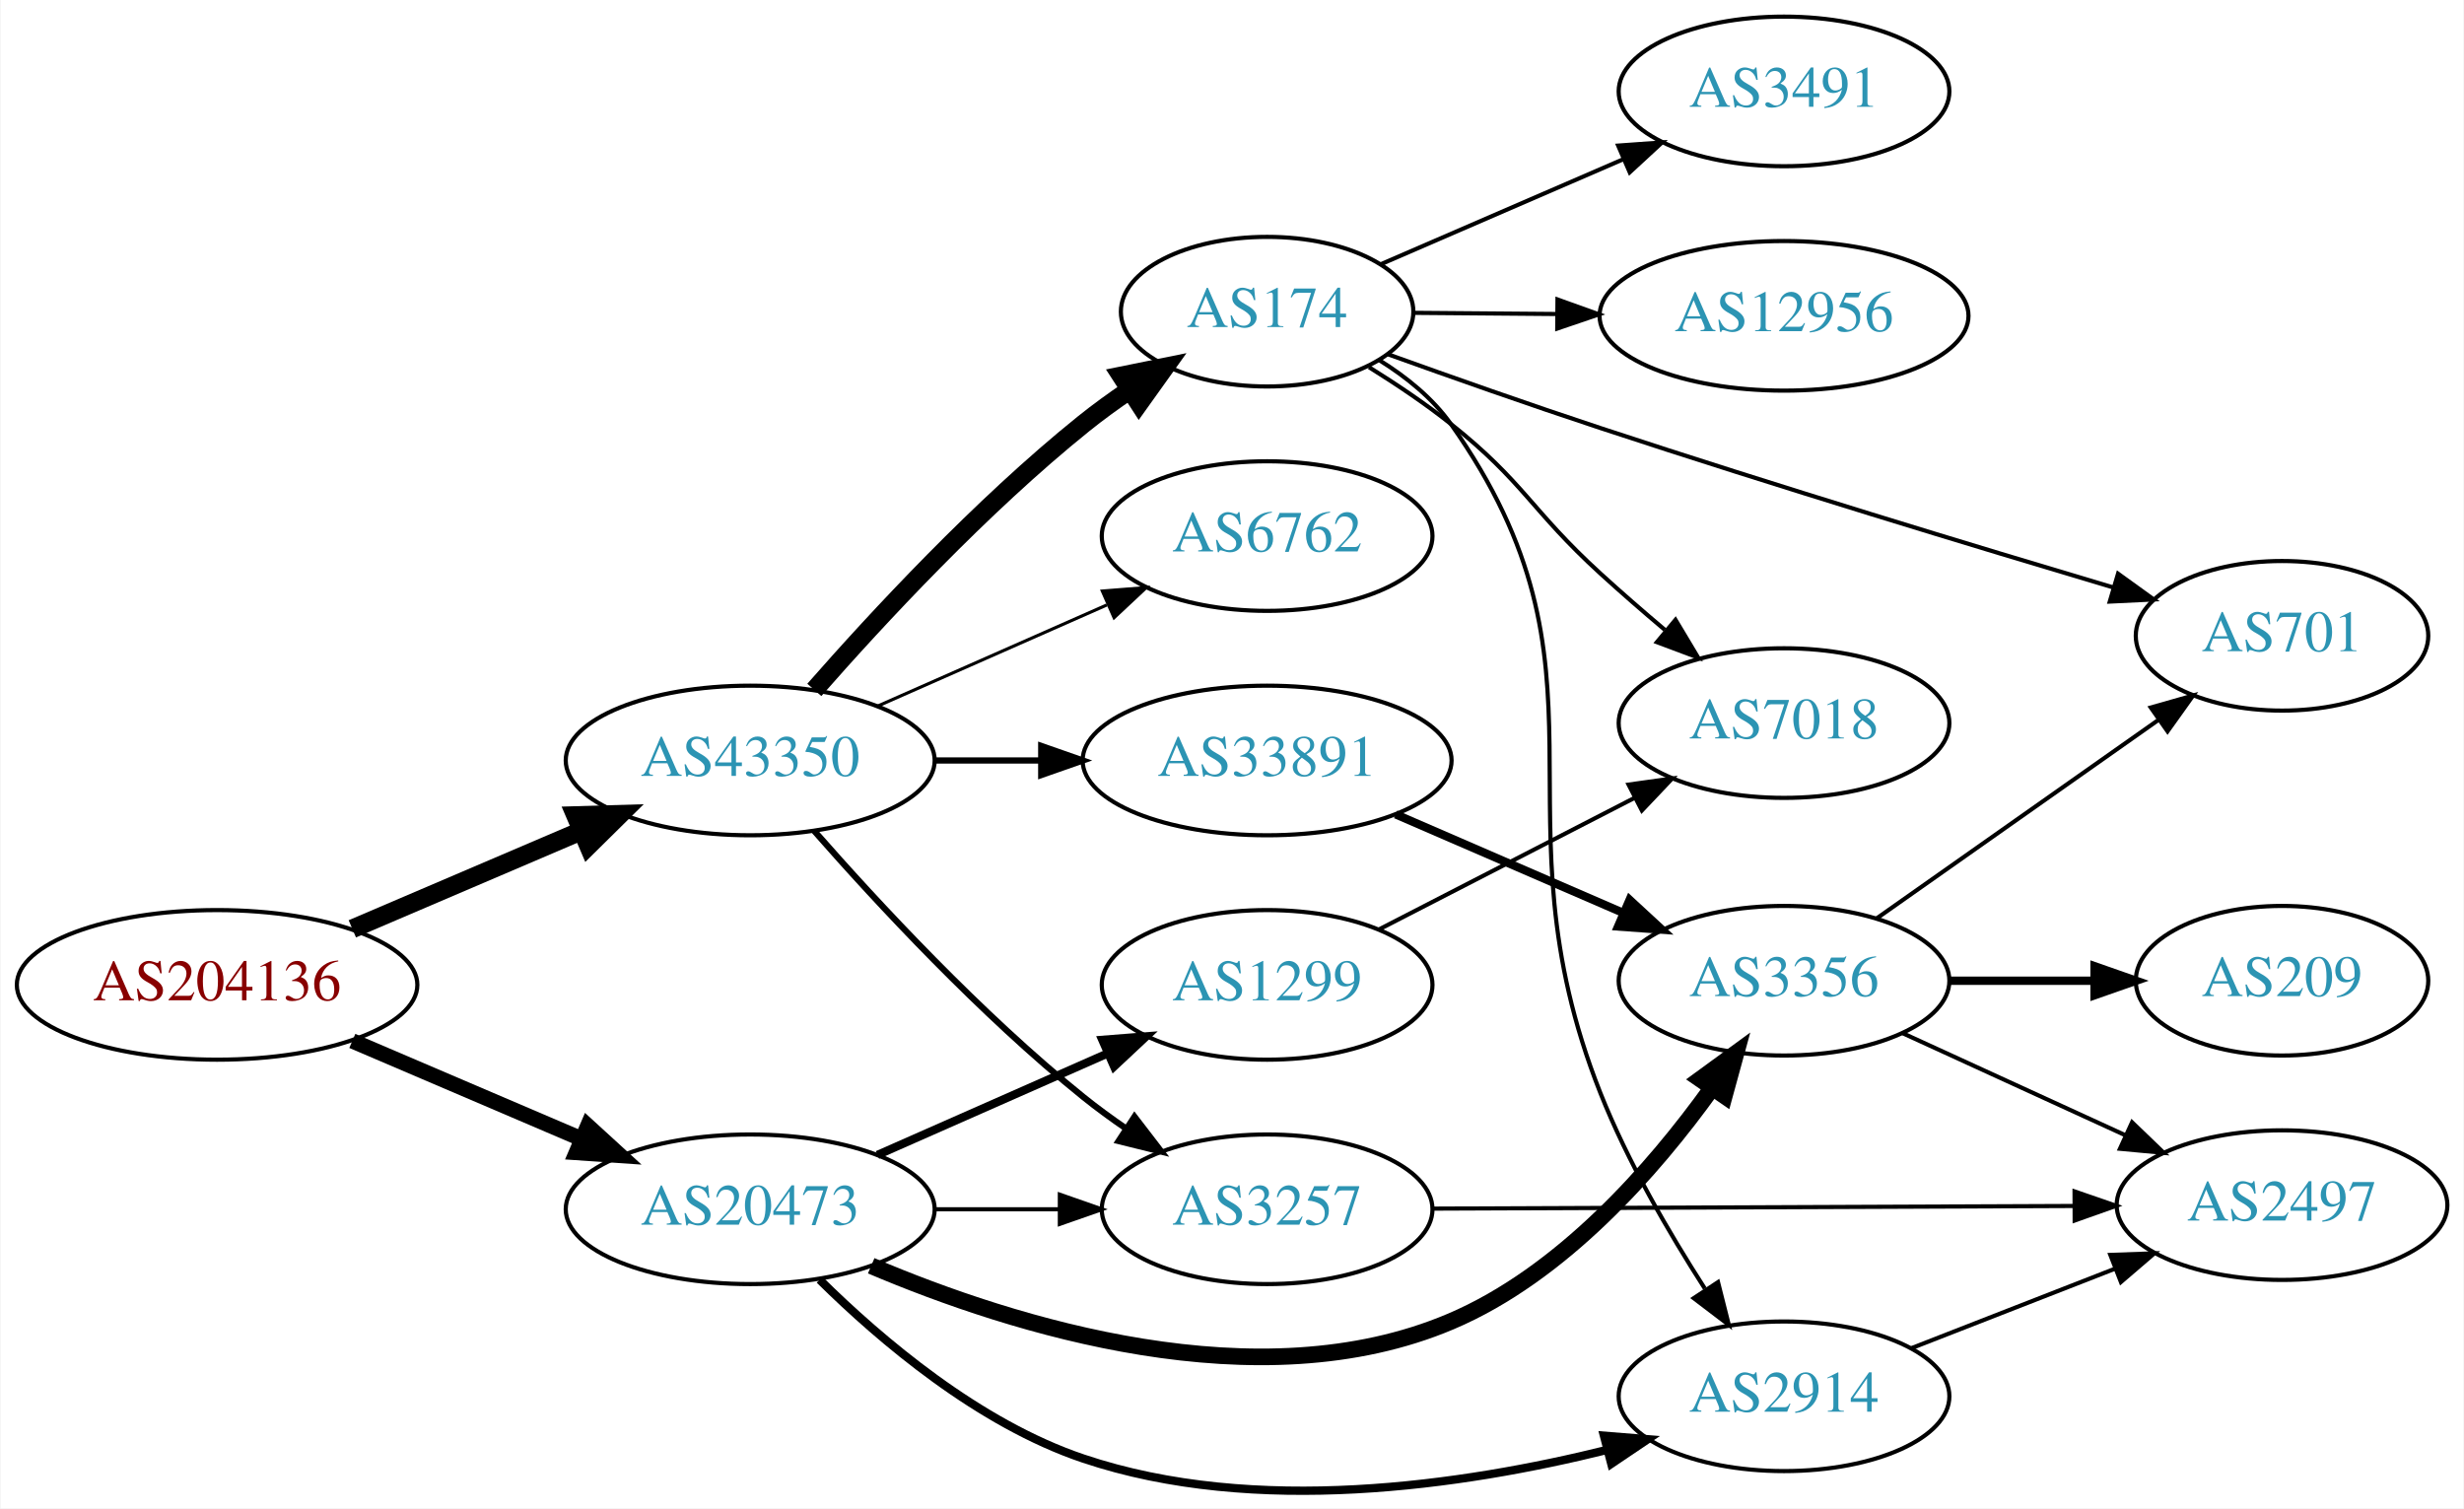
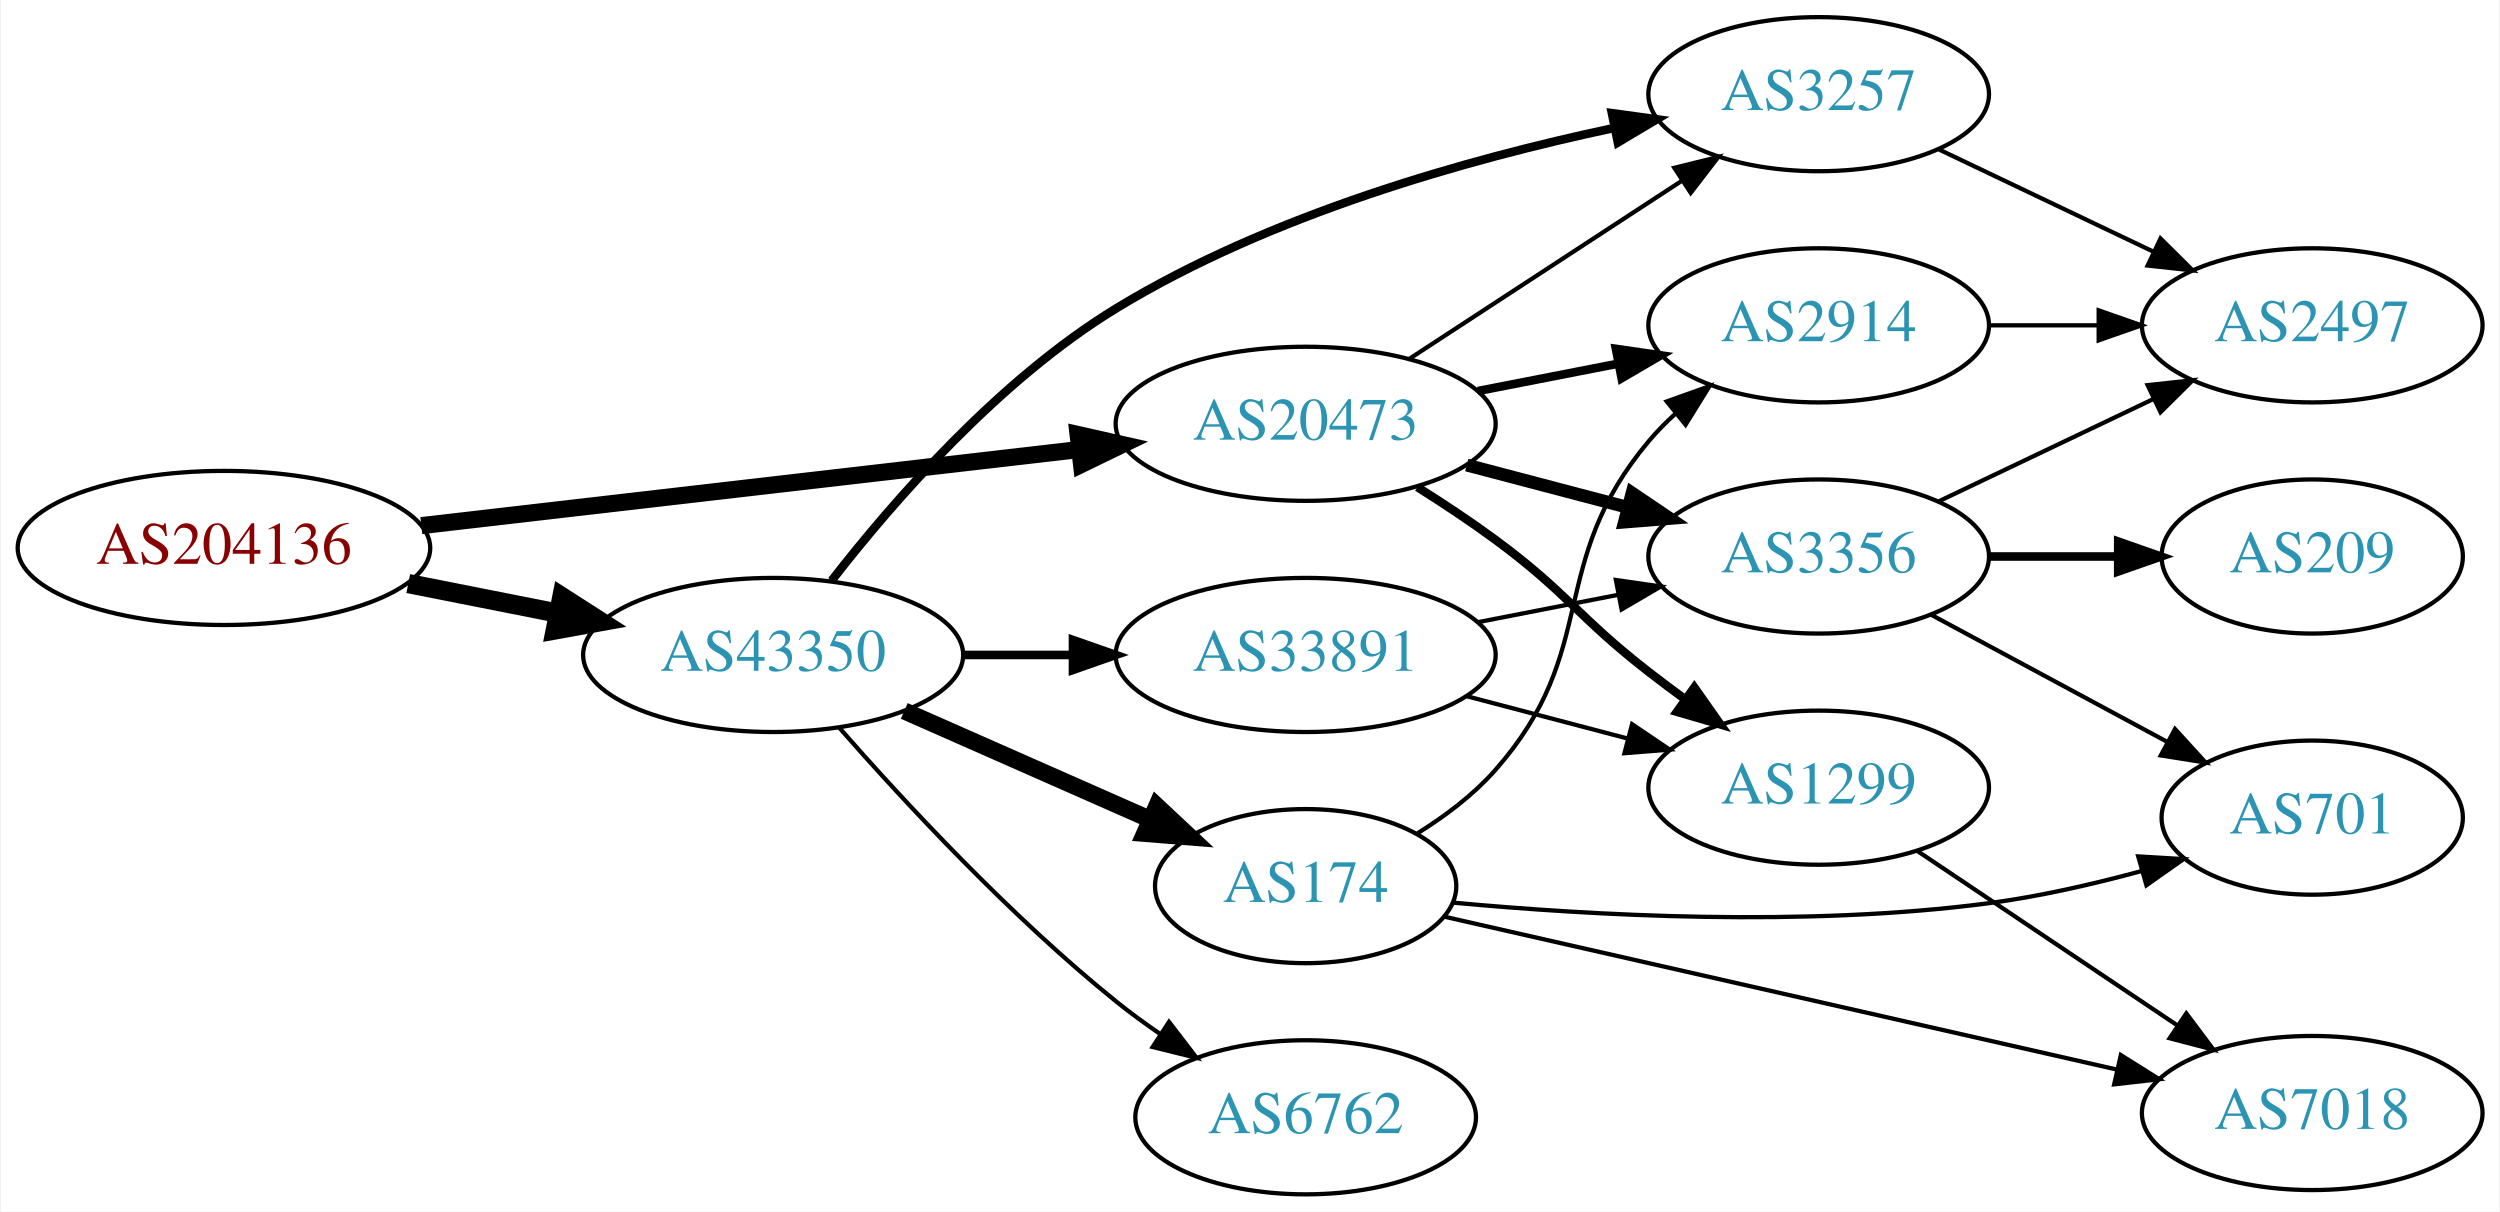
- <svg xmlns="http://www.w3.org/2000/svg" xmlns:xlink="http://www.w3.org/1999/xlink" width="593pt" height="363pt" viewBox="0.00 0.00 592.66 362.97">
-   <g id="graph0" class="graph" transform="scale(1 1) rotate(0) translate(4 358.97)">
-     <polygon fill="white" stroke="none" points="-4,4 -4,-358.97 588.661,-358.97 588.661,4 -4,4" />
+ <svg xmlns="http://www.w3.org/2000/svg" xmlns:xlink="http://www.w3.org/1999/xlink" width="584pt" height="283pt" viewBox="0.00 0.00 583.56 283.00">
+   <g id="graph0" class="graph" transform="scale(1 1) rotate(0) translate(4 279)">
+     <polygon fill="white" stroke="none" points="-4,4 -4,-279 579.562,-279 579.562,4 -4,4" />
    <g id="node1" class="node">
      <g id="a_node1">
        <a xlink:href="/asn/204136" xlink:title="AS204136 ~ SILENT-GHOST-AS [AT]">
-           <ellipse fill="#ffffff" stroke="black" cx="48.096" cy="-121.97" rx="48.192" ry="18" />
-           <text text-anchor="middle" x="48.096" y="-118.27" font-family="Times,serif" font-size="14.00" fill="#880000">AS204136</text>
+           <ellipse fill="#ffffff" stroke="black" cx="48.096" cy="-151" rx="48.192" ry="18" />
+           <text text-anchor="middle" x="48.096" y="-147.3" font-family="Times,serif" font-size="14.00" fill="#880000">AS204136</text>
        </a>
      </g>
    </g>
    <g id="node2" class="node">
      <g id="a_node2">
        <a xlink:href="/asn/20473" xlink:title="AS20473 ~ Choopa, LLC [US]">
-           <ellipse fill="#ffffff" stroke="black" cx="176.388" cy="-67.97" rx="44.393" ry="18" />
-           <text text-anchor="middle" x="176.388" y="-64.27" font-family="Times,serif" font-size="14.00" fill="#2c94b3">AS20473</text>
+           <ellipse fill="#ffffff" stroke="black" cx="300.78" cy="-180" rx="44.393" ry="18" />
+           <text text-anchor="middle" x="300.78" y="-176.3" font-family="Times,serif" font-size="14.00" fill="#2c94b3">AS20473</text>
        </a>
      </g>
    </g>
    <g id="edge1" class="edge">
-       <path fill="none" stroke="black" stroke-width="3.682" d="M80.639,-108.483C97.283,-101.366 117.873,-92.562 135.604,-84.981" />
-       <polygon fill="black" stroke="black" stroke-width="3.682" points="137.297,-88.063 145.116,-80.913 134.545,-81.627 137.297,-88.063" />
+       <path fill="none" stroke="black" stroke-width="4" d="M94.203,-156.218C137.359,-161.211 202.408,-168.736 247.738,-173.98" />
+       <polygon fill="black" stroke="black" stroke-width="4" points="247.616,-177.489 257.952,-175.161 248.421,-170.535 247.616,-177.489" />
    </g>
    <g id="node3" class="node">
      <g id="a_node3">
        <a xlink:href="/asn/43350" xlink:title="AS43350 ~ NForce Entertainment B.V. [NL]">
-           <ellipse fill="#ffffff" stroke="black" cx="176.388" cy="-175.97" rx="44.393" ry="18" />
-           <text text-anchor="middle" x="176.388" y="-172.27" font-family="Times,serif" font-size="14.00" fill="#2c94b3">AS43350</text>
+           <ellipse fill="#ffffff" stroke="black" cx="176.388" cy="-126" rx="44.393" ry="18" />
+           <text text-anchor="middle" x="176.388" y="-122.3" font-family="Times,serif" font-size="14.00" fill="#2c94b3">AS43350</text>
        </a>
      </g>
    </g>
    <g id="edge2" class="edge">
-       <path fill="none" stroke="black" stroke-width="4.5" d="M80.639,-135.457C97.283,-142.574 117.873,-151.378 135.604,-158.959" />
-       <polygon fill="black" stroke="black" stroke-width="4.5" points="134.373,-162.715 145.116,-163.027 137.469,-155.475 134.373,-162.715" />
+       <path fill="none" stroke="black" stroke-width="4.5" d="M91.149,-142.675C102.36,-140.456 114.572,-138.039 126.131,-135.75" />
+       <polygon fill="black" stroke="black" stroke-width="4.5" points="127.035,-139.586 136.08,-133.781 125.506,-131.861 127.035,-139.586" />
    </g>
    <g id="node4" class="node">
      <g id="a_node4">
-         <a xlink:href="/asn/3356" xlink:title="AS3356 ~ Level 3 Parent, LLC [US]">
-           <ellipse fill="#ffffff" stroke="black" cx="425.172" cy="-122.97" rx="39.794" ry="18" />
-           <text text-anchor="middle" x="425.172" y="-119.27" font-family="Times,serif" font-size="14.00" fill="#2c94b3">AS3356</text>
+         <a xlink:href="/asn/2914" xlink:title="AS2914 ~ NTT America, Inc. [US]">
+           <ellipse fill="#ffffff" stroke="black" cx="420.622" cy="-203" rx="39.794" ry="18" />
+           <text text-anchor="middle" x="420.622" y="-199.3" font-family="Times,serif" font-size="14.00" fill="#2c94b3">AS2914</text>
        </a>
      </g>
    </g>
    <g id="edge3" class="edge">
-       <path fill="none" stroke="black" stroke-width="4" d="M205.504,-54.377C239.742,-39.833 298.723,-21.338 344.976,-40.97 371.676,-52.303 393.761,-77.534 407.764,-97.037" />
-       <polygon fill="black" stroke="black" stroke-width="4" points="405.058,-99.278 413.617,-105.523 410.821,-95.304 405.058,-99.278" />
+       <path fill="none" stroke="black" stroke-width="2" d="M341.02,-187.659C351.472,-189.699 362.857,-191.921 373.636,-194.025" />
+       <polygon fill="black" stroke="black" stroke-width="2" points="373.248,-197.515 383.733,-195.995 374.589,-190.644 373.248,-197.515" />
    </g>
    <g id="node5" class="node">
      <g id="a_node5">
-         <a xlink:href="/asn/2914" xlink:title="AS2914 ~ NTT America, Inc. [US]">
-           <ellipse fill="#ffffff" stroke="black" cx="425.172" cy="-22.97" rx="39.794" ry="18" />
-           <text text-anchor="middle" x="425.172" y="-19.27" font-family="Times,serif" font-size="14.00" fill="#2c94b3">AS2914</text>
+         <a xlink:href="/asn/3257" xlink:title="AS3257 ~ GTT [DE]">
+           <ellipse fill="#ffffff" stroke="black" cx="420.622" cy="-257" rx="39.794" ry="18" />
+           <text text-anchor="middle" x="420.622" y="-253.3" font-family="Times,serif" font-size="14.00" fill="#2c94b3">AS3257</text>
        </a>
      </g>
    </g>
    <g id="edge4" class="edge">
-       <path fill="none" stroke="black" stroke-width="2" d="M193.094,-51.015C207.858,-36.425 231.403,-16.432 256.584,-7.97 297.915,5.919 348.023,-1.488 382.622,-10.079" />
-       <polygon fill="black" stroke="black" stroke-width="2" points="381.83,-13.49 392.391,-12.638 383.604,-6.718 381.83,-13.49" />
+       <path fill="none" stroke="black" d="M325.062,-195.213C343.292,-207.124 368.812,-223.8 388.747,-236.826" />
+       <polygon fill="black" stroke="black" points="386.902,-239.801 397.188,-242.341 390.731,-233.941 386.902,-239.801" />
    </g>
    <g id="node6" class="node">
      <g id="a_node6">
        <a xlink:href="/asn/1299" xlink:title="AS1299 ~ Telia Carrier [EU]">
-           <ellipse fill="#ffffff" stroke="black" cx="300.78" cy="-121.97" rx="39.794" ry="18" />
-           <text text-anchor="middle" x="300.78" y="-118.27" font-family="Times,serif" font-size="14.00" fill="#2c94b3">AS1299</text>
+           <ellipse fill="#ffffff" stroke="black" cx="420.622" cy="-95" rx="39.794" ry="18" />
+           <text text-anchor="middle" x="420.622" y="-91.3" font-family="Times,serif" font-size="14.00" fill="#2c94b3">AS1299</text>
        </a>
      </g>
    </g>
    <g id="edge5" class="edge">
-       <path fill="none" stroke="black" stroke-width="2" d="M207.015,-81.042C223.61,-88.364 244.469,-97.567 262.203,-105.391" />
-       <polygon fill="black" stroke="black" stroke-width="2" points="261.124,-108.741 271.686,-109.575 263.95,-102.336 261.124,-108.741" />
+       <path fill="none" stroke="black" stroke-width="2" d="M326.879,-165.211C332.924,-161.405 339.279,-157.195 344.976,-153 361.977,-140.479 364.3,-134.952 380.976,-122 383.709,-119.877 386.593,-117.719 389.505,-115.595" />
+       <polygon fill="black" stroke="black" stroke-width="2" points="391.574,-118.419 397.677,-109.758 387.505,-112.722 391.574,-118.419" />
    </g>
    <g id="node7" class="node">
      <g id="a_node7">
-         <a xlink:href="/asn/3257" xlink:title="AS3257 ~ GTT [DE]">
-           <ellipse fill="#ffffff" stroke="black" cx="300.78" cy="-67.97" rx="39.794" ry="18" />
-           <text text-anchor="middle" x="300.78" y="-64.27" font-family="Times,serif" font-size="14.00" fill="#2c94b3">AS3257</text>
+         <a xlink:href="/asn/3356" xlink:title="AS3356 ~ Level 3 Parent, LLC [US]">
+           <ellipse fill="#ffffff" stroke="black" cx="420.622" cy="-149" rx="39.794" ry="18" />
+           <text text-anchor="middle" x="420.622" y="-145.3" font-family="Times,serif" font-size="14.00" fill="#2c94b3">AS3356</text>
        </a>
      </g>
    </g>
    <g id="edge6" class="edge">
-       <path fill="none" stroke="black" d="M220.883,-67.97C230.572,-67.97 240.909,-67.97 250.802,-67.97" />
-       <polygon fill="black" stroke="black" points="250.904,-71.47 260.904,-67.97 250.904,-64.47 250.904,-71.47" />
-     </g>
-     <g id="edge14" class="edge">
-       <path fill="none" stroke="black" stroke-width="1.5" d="M191.82,-158.987C206.952,-141.742 231.916,-114.822 256.584,-94.97 259.839,-92.35 263.364,-89.778 266.949,-87.324" />
-       <polygon fill="black" stroke="black" stroke-width="1.5" points="268.867,-90.251 275.321,-81.849 265.036,-84.393 268.867,-90.251" />
+       <path fill="none" stroke="black" stroke-width="3" d="M338.42,-170.361C350.362,-167.22 363.736,-163.702 376.13,-160.441" />
+       <polygon fill="black" stroke="black" stroke-width="3" points="377.033,-163.823 385.814,-157.894 375.252,-157.053 377.033,-163.823" />
+     </g>
+     <g id="edge15" class="edge">
+       <path fill="none" stroke="black" stroke-width="2" d="M190.048,-143.363C204.283,-161.697 229.038,-190.221 256.584,-207 292.445,-228.844 338.613,-241.831 372.66,-249.07" />
+       <polygon fill="black" stroke="black" stroke-width="2" points="372.315,-252.572 382.813,-251.136 373.711,-245.712 372.315,-252.572" />
    </g>
    <g id="node12" class="node">
      <g id="a_node12">
-         <a xlink:href="/asn/6762" xlink:title="AS6762 ~ TELECOM ITALIA SPARKLE S.p.A. [IT]">
-           <ellipse fill="#ffffff" stroke="black" cx="300.78" cy="-229.97" rx="39.794" ry="18" />
-           <text text-anchor="middle" x="300.78" y="-226.27" font-family="Times,serif" font-size="14.00" fill="#2c94b3">AS6762</text>
+         <a xlink:href="/asn/174" xlink:title="AS174 ~ Cogent Communications [US]">
+           <ellipse fill="#ffffff" stroke="black" cx="300.78" cy="-72" rx="35.194" ry="18" />
+           <text text-anchor="middle" x="300.78" y="-68.3" font-family="Times,serif" font-size="14.00" fill="#2c94b3">AS174</text>
        </a>
      </g>
    </g>
    <g id="edge12" class="edge">
-       <path fill="none" stroke="black" stroke-width="0.75" d="M207.015,-189.042C223.61,-196.364 244.469,-205.567 262.203,-213.391" />
-       <polygon fill="black" stroke="black" stroke-width="0.75" points="261.124,-216.741 271.686,-217.575 263.95,-210.336 261.124,-216.741" />
+       <path fill="none" stroke="black" stroke-width="4" d="M207.015,-112.928C224.286,-105.308 246.177,-95.65 264.355,-87.629" />
+       <polygon fill="black" stroke="black" stroke-width="4" points="266.012,-90.724 273.749,-83.485 263.187,-84.32 266.012,-90.724" />
    </g>
    <g id="node13" class="node">
      <g id="a_node13">
-         <a xlink:href="/asn/33891" xlink:title="AS33891 ~ CORE-BACKBONE GMBH GLOBAL NETWORK [DE]">
-           <ellipse fill="#ffffff" stroke="black" cx="300.78" cy="-175.97" rx="44.393" ry="18" />
-           <text text-anchor="middle" x="300.78" y="-172.27" font-family="Times,serif" font-size="14.00" fill="#2c94b3">AS33891</text>
+         <a xlink:href="/asn/6762" xlink:title="AS6762 ~ TELECOM ITALIA SPARKLE S.p.A. [IT]">
+           <ellipse fill="#ffffff" stroke="black" cx="300.78" cy="-18" rx="39.794" ry="18" />
+           <text text-anchor="middle" x="300.78" y="-14.3" font-family="Times,serif" font-size="14.00" fill="#2c94b3">AS6762</text>
        </a>
      </g>
    </g>
    <g id="edge13" class="edge">
-       <path fill="none" stroke="black" stroke-width="1.5" d="M220.883,-175.97C229.089,-175.97 237.761,-175.97 246.233,-175.97" />
-       <polygon fill="black" stroke="black" stroke-width="1.5" points="246.424,-179.47 256.424,-175.97 246.424,-172.47 246.424,-179.47" />
+       <path fill="none" stroke="black" d="M191.82,-109.017C206.952,-91.772 231.916,-64.852 256.584,-45 259.839,-42.38 263.364,-39.808 266.949,-37.354" />
+       <polygon fill="black" stroke="black" points="268.867,-40.281 275.321,-31.879 265.036,-34.423 268.867,-40.281" />
    </g>
    <g id="node14" class="node">
      <g id="a_node14">
-         <a xlink:href="/asn/174" xlink:title="AS174 ~ Cogent Communications [US]">
-           <ellipse fill="#ffffff" stroke="black" cx="300.78" cy="-283.97" rx="35.194" ry="18" />
-           <text text-anchor="middle" x="300.78" y="-280.27" font-family="Times,serif" font-size="14.00" fill="#2c94b3">AS174</text>
-         </a>
-       </g>
-     </g>
-     <g id="edge15" class="edge">
-       <path fill="none" stroke="black" stroke-width="4.5" d="M191.82,-192.953C206.952,-210.199 231.916,-237.118 256.584,-256.97 260.089,-259.791 263.907,-262.557 267.775,-265.179" />
-       <polygon fill="black" stroke="black" stroke-width="4.5" points="265.687,-268.518 276.22,-270.652 269.97,-261.909 265.687,-268.518" />
+         <a xlink:href="/asn/33891" xlink:title="AS33891 ~ CORE-BACKBONE GMBH GLOBAL NETWORK [DE]">
+           <ellipse fill="#ffffff" stroke="black" cx="300.78" cy="-126" rx="44.393" ry="18" />
+           <text text-anchor="middle" x="300.78" y="-122.3" font-family="Times,serif" font-size="14.00" fill="#2c94b3">AS33891</text>
+         </a>
+       </g>
+     </g>
+     <g id="edge14" class="edge">
+       <path fill="none" stroke="black" stroke-width="2" d="M220.883,-126C229.089,-126 237.761,-126 246.233,-126" />
+       <polygon fill="black" stroke="black" stroke-width="2" points="246.424,-129.5 256.424,-126 246.424,-122.5 246.424,-129.5" />
+     </g>
+     <g id="node9" class="node">
+       <g id="a_node9">
+         <a xlink:href="/asn/2497" xlink:title="AS2497 ~ Internet Initiative Japan Inc. [JP]">
+           <ellipse fill="#ffffff" stroke="black" cx="535.915" cy="-203" rx="39.794" ry="18" />
+           <text text-anchor="middle" x="535.915" y="-199.3" font-family="Times,serif" font-size="14.00" fill="#2c94b3">AS2497</text>
+         </a>
+       </g>
+     </g>
+     <g id="edge11" class="edge">
+       <path fill="none" stroke="black" d="M460.294,-203C468.497,-203 477.261,-203 485.794,-203" />
+       <polygon fill="black" stroke="black" points="486.033,-206.5 496.033,-203 486.033,-199.5 486.033,-206.5" />
+     </g>
+     <g id="edge21" class="edge">
+       <path fill="none" stroke="black" d="M448.759,-244.066C463.753,-236.919 482.574,-227.948 498.797,-220.215" />
+       <polygon fill="black" stroke="black" points="500.479,-223.291 508,-215.829 497.467,-216.972 500.479,-223.291" />
+     </g>
+     <g id="node11" class="node">
+       <g id="a_node11">
+         <a xlink:href="/asn/7018" xlink:title="AS7018 ~ AT&amp;T Services, Inc. [US]">
+           <ellipse fill="#ffffff" stroke="black" cx="535.915" cy="-19" rx="39.794" ry="18" />
+           <text text-anchor="middle" x="535.915" y="-15.3" font-family="Times,serif" font-size="14.00" fill="#2c94b3">AS7018</text>
+         </a>
+       </g>
+     </g>
+     <g id="edge10" class="edge">
+       <path fill="none" stroke="black" d="M443.735,-80.166C461.046,-68.553 485.316,-52.273 504.464,-39.428" />
+       <polygon fill="black" stroke="black" points="506.503,-42.274 512.858,-33.797 502.604,-36.461 506.503,-42.274" />
    </g>
    <g id="node8" class="node">
      <g id="a_node8">
        <a xlink:href="/asn/701" xlink:title="AS701 ~ UUNET [US]">
-           <ellipse fill="#ffffff" stroke="black" cx="545.014" cy="-205.97" rx="35.194" ry="18" />
-           <text text-anchor="middle" x="545.014" y="-202.27" font-family="Times,serif" font-size="14.00" fill="#2c94b3">AS701</text>
+           <ellipse fill="#ffffff" stroke="black" cx="535.915" cy="-88" rx="35.194" ry="18" />
+           <text text-anchor="middle" x="535.915" y="-84.3" font-family="Times,serif" font-size="14.00" fill="#2c94b3">AS701</text>
        </a>
      </g>
    </g>
    <g id="edge7" class="edge">
-       <path fill="none" stroke="black" d="M447.512,-138.001C466.516,-151.386 494.472,-171.076 515.409,-185.822" />
-       <polygon fill="black" stroke="black" points="513.43,-188.71 523.621,-191.607 517.461,-182.987 513.43,-188.71" />
-     </g>
-     <g id="node9" class="node">
-       <g id="a_node9">
-         <a xlink:href="/asn/209" xlink:title="AS209 ~ CenturyLink Communications, LLC [US]">
-           <ellipse fill="#ffffff" stroke="black" cx="545.014" cy="-122.97" rx="35.194" ry="18" />
-           <text text-anchor="middle" x="545.014" y="-119.27" font-family="Times,serif" font-size="14.00" fill="#2c94b3">AS209</text>
-         </a>
-       </g>
+       <path fill="none" stroke="black" d="M446.766,-135.462C463.086,-126.675 484.523,-115.133 502.17,-105.631" />
+       <polygon fill="black" stroke="black" points="503.86,-108.696 511.006,-100.874 500.541,-102.533 503.86,-108.696" />
    </g>
    <g id="edge8" class="edge">
-       <path fill="none" stroke="black" stroke-width="2" d="M465.085,-122.97C476.171,-122.97 488.331,-122.97 499.713,-122.97" />
-       <polygon fill="black" stroke="black" stroke-width="2" points="499.895,-126.47 509.895,-122.97 499.895,-119.47 499.895,-126.47" />
+       <path fill="none" stroke="black" d="M448.759,-161.934C463.753,-169.081 482.574,-178.052 498.797,-185.785" />
+       <polygon fill="black" stroke="black" points="497.467,-189.028 508,-190.171 500.479,-182.709 497.467,-189.028" />
    </g>
    <g id="node10" class="node">
      <g id="a_node10">
-         <a xlink:href="/asn/2497" xlink:title="AS2497 ~ Internet Initiative Japan Inc. [JP]">
-           <ellipse fill="#ffffff" stroke="black" cx="545.014" cy="-68.97" rx="39.794" ry="18" />
-           <text text-anchor="middle" x="545.014" y="-65.27" font-family="Times,serif" font-size="14.00" fill="#2c94b3">AS2497</text>
+         <a xlink:href="/asn/209" xlink:title="AS209 ~ CenturyLink Communications, LLC [US]">
+           <ellipse fill="#ffffff" stroke="black" cx="535.915" cy="-149" rx="35.194" ry="18" />
+           <text text-anchor="middle" x="535.915" y="-145.3" font-family="Times,serif" font-size="14.00" fill="#2c94b3">AS209</text>
        </a>
      </g>
    </g>
    <g id="edge9" class="edge">
-       <path fill="none" stroke="black" d="M453.801,-110.309C469.758,-102.997 490.028,-93.709 507.311,-85.789" />
-       <polygon fill="black" stroke="black" points="508.926,-88.899 516.559,-81.551 506.01,-82.535 508.926,-88.899" />
-     </g>
-     <g id="edge11" class="edge">
-       <path fill="none" stroke="black" d="M455.909,-34.578C470.702,-40.352 488.78,-47.409 504.701,-53.624" />
-       <polygon fill="black" stroke="black" points="503.699,-56.99 514.287,-57.366 506.245,-50.469 503.699,-56.99" />
-     </g>
-     <g id="node11" class="node">
-       <g id="a_node11">
-         <a xlink:href="/asn/7018" xlink:title="AS7018 ~ AT&amp;T Services, Inc. [US]">
-           <ellipse fill="#ffffff" stroke="black" cx="425.172" cy="-184.97" rx="39.794" ry="18" />
-           <text text-anchor="middle" x="425.172" y="-181.27" font-family="Times,serif" font-size="14.00" fill="#2c94b3">AS7018</text>
-         </a>
-       </g>
-     </g>
-     <g id="edge10" class="edge">
-       <path fill="none" stroke="black" d="M327.736,-135.331C345.667,-144.56 369.72,-156.942 389.319,-167.03" />
-       <polygon fill="black" stroke="black" points="387.76,-170.164 398.253,-171.629 390.964,-163.94 387.76,-170.164" />
+       <path fill="none" stroke="black" stroke-width="2" d="M460.294,-149C470,-149 480.491,-149 490.453,-149" />
+       <polygon fill="black" stroke="black" stroke-width="2" points="490.59,-152.5 500.59,-149 490.59,-145.5 490.59,-152.5" />
+     </g>
+     <g id="edge16" class="edge">
+       <path fill="none" stroke="black" d="M326.956,-84.373C333.404,-88.391 339.934,-93.306 344.976,-99 370.02,-127.283 356.663,-147.086 380.976,-176 382.852,-178.232 384.955,-180.365 387.185,-182.384" />
+       <polygon fill="black" stroke="black" points="385.131,-185.225 395.109,-188.787 389.53,-179.78 385.131,-185.225" />
    </g>
    <g id="edge17" class="edge">
-       <path fill="none" stroke="black" d="M340.43,-68.13C382.315,-68.302 449.259,-68.579 494.856,-68.767" />
-       <polygon fill="black" stroke="black" points="495.086,-72.268 505.1,-68.809 495.115,-65.268 495.086,-72.268" />
-     </g>
-     <g id="edge16" class="edge">
-       <path fill="none" stroke="black" stroke-width="2" d="M331.72,-163.005C348.201,-155.868 368.815,-146.941 386.394,-139.329" />
-       <polygon fill="black" stroke="black" stroke-width="2" points="388.016,-142.441 395.802,-135.255 385.234,-136.017 388.016,-142.441" />
-     </g>
-     <g id="edge21" class="edge">
-       <path fill="none" stroke="black" d="M327.812,-272.276C334.264,-268.261 340.581,-263.177 344.976,-256.97 387.344,-197.127 353.973,-164.139 380.976,-95.97 387.497,-79.506 397.423,-62.403 406.116,-48.893" />
-       <polygon fill="black" stroke="black" points="409.289,-50.439 411.88,-40.166 403.448,-46.581 409.289,-50.439" />
+       <path fill="none" stroke="black" d="M335.332,-68.138C367.522,-65.142 417.425,-62.36 460.269,-68 472.1,-69.558 484.721,-72.447 496.155,-75.555" />
+       <polygon fill="black" stroke="black" points="495.271,-78.942 505.847,-78.314 497.188,-72.21 495.271,-78.942" />
+     </g>
+     <g id="edge18" class="edge">
+       <path fill="none" stroke="black" d="M333.221,-64.852C373.664,-55.658 444.165,-39.631 490.184,-29.169" />
+       <polygon fill="black" stroke="black" points="491.206,-32.526 500.182,-26.896 489.655,-25.7 491.206,-32.526" />
+     </g>
+     <g id="edge20" class="edge">
+       <path fill="none" stroke="black" d="M338.42,-116.361C350.362,-113.22 363.736,-109.702 376.13,-106.441" />
+       <polygon fill="black" stroke="black" points="377.033,-109.823 385.814,-103.894 375.252,-103.053 377.033,-109.823" />
    </g>
    <g id="edge19" class="edge">
-       <path fill="none" stroke="black" d="M329.903,-273.701C344.994,-268.274 363.942,-261.591 380.976,-255.97 422.89,-242.14 471.277,-227.462 504.384,-217.613" />
-       <polygon fill="black" stroke="black" points="505.552,-220.917 514.144,-214.718 503.562,-214.207 505.552,-220.917" />
-     </g>
-     <g id="edge22" class="edge">
-       <path fill="none" stroke="black" d="M325.304,-270.608C331.878,-266.52 338.885,-261.815 344.976,-256.97 362.683,-242.883 364.268,-236.229 380.976,-220.97 385.896,-216.477 391.262,-211.821 396.488,-207.408" />
-       <polygon fill="black" stroke="black" points="399.058,-209.823 404.499,-200.732 394.576,-204.445 399.058,-209.823" />
-     </g>
-     <g id="node15" class="node">
-       <g id="a_node15">
-         <a xlink:href="/asn/3491" xlink:title="AS3491 ~ PCCW Global, Inc. [US]">
-           <ellipse fill="#ffffff" stroke="black" cx="425.172" cy="-336.97" rx="39.794" ry="18" />
-           <text text-anchor="middle" x="425.172" y="-333.27" font-family="Times,serif" font-size="14.00" fill="#2c94b3">AS3491</text>
-         </a>
-       </g>
-     </g>
-     <g id="edge18" class="edge">
-       <path fill="none" stroke="black" d="M328.036,-295.34C345.101,-302.73 367.617,-312.48 386.569,-320.687" />
-       <polygon fill="black" stroke="black" points="385.259,-323.933 395.826,-324.695 388.04,-317.51 385.259,-323.933" />
-     </g>
-     <g id="node16" class="node">
-       <g id="a_node16">
-         <a xlink:href="/asn/12956" xlink:title="AS12956 ~ TELXIUS [ES]">
-           <ellipse fill="#ffffff" stroke="black" cx="425.172" cy="-282.97" rx="44.393" ry="18" />
-           <text text-anchor="middle" x="425.172" y="-279.27" font-family="Times,serif" font-size="14.00" fill="#2c94b3">AS12956</text>
-         </a>
-       </g>
-     </g>
-     <g id="edge20" class="edge">
-       <path fill="none" stroke="black" d="M335.873,-283.692C346.595,-283.604 358.709,-283.505 370.45,-283.409" />
-       <polygon fill="black" stroke="black" points="370.657,-286.908 380.628,-283.326 370.6,-279.908 370.657,-286.908" />
+       <path fill="none" stroke="black" d="M341.02,-133.659C351.472,-135.699 362.857,-137.921 373.636,-140.025" />
+       <polygon fill="black" stroke="black" points="373.248,-143.515 383.733,-141.995 374.589,-136.644 373.248,-143.515" />
    </g>
  </g>
</svg>
